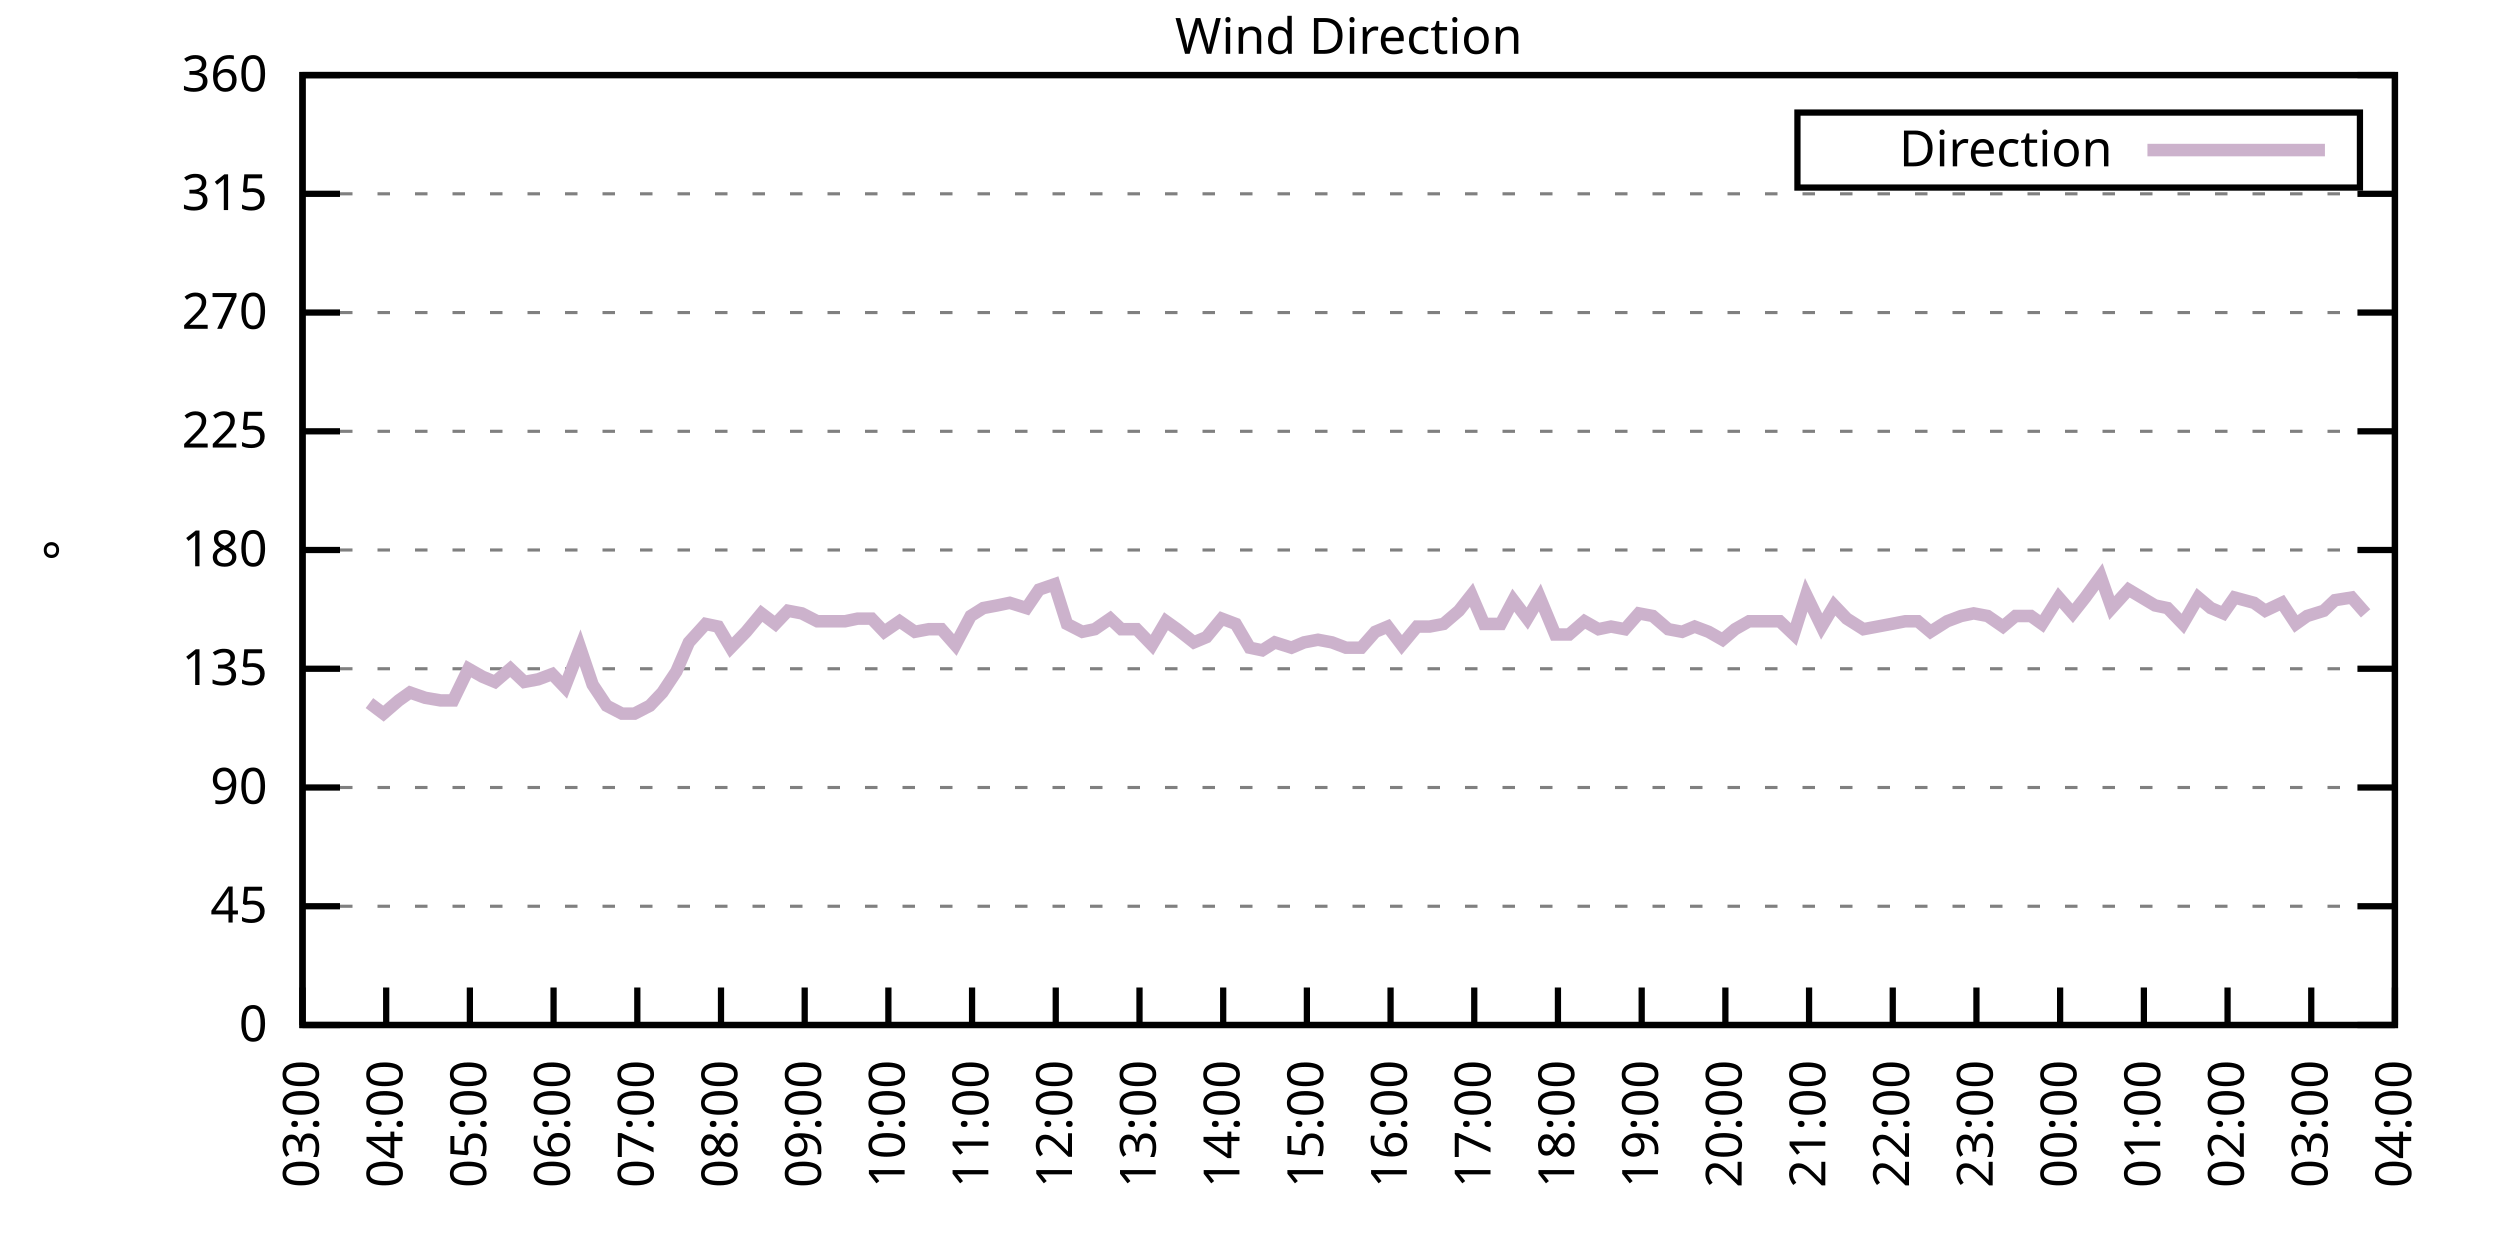
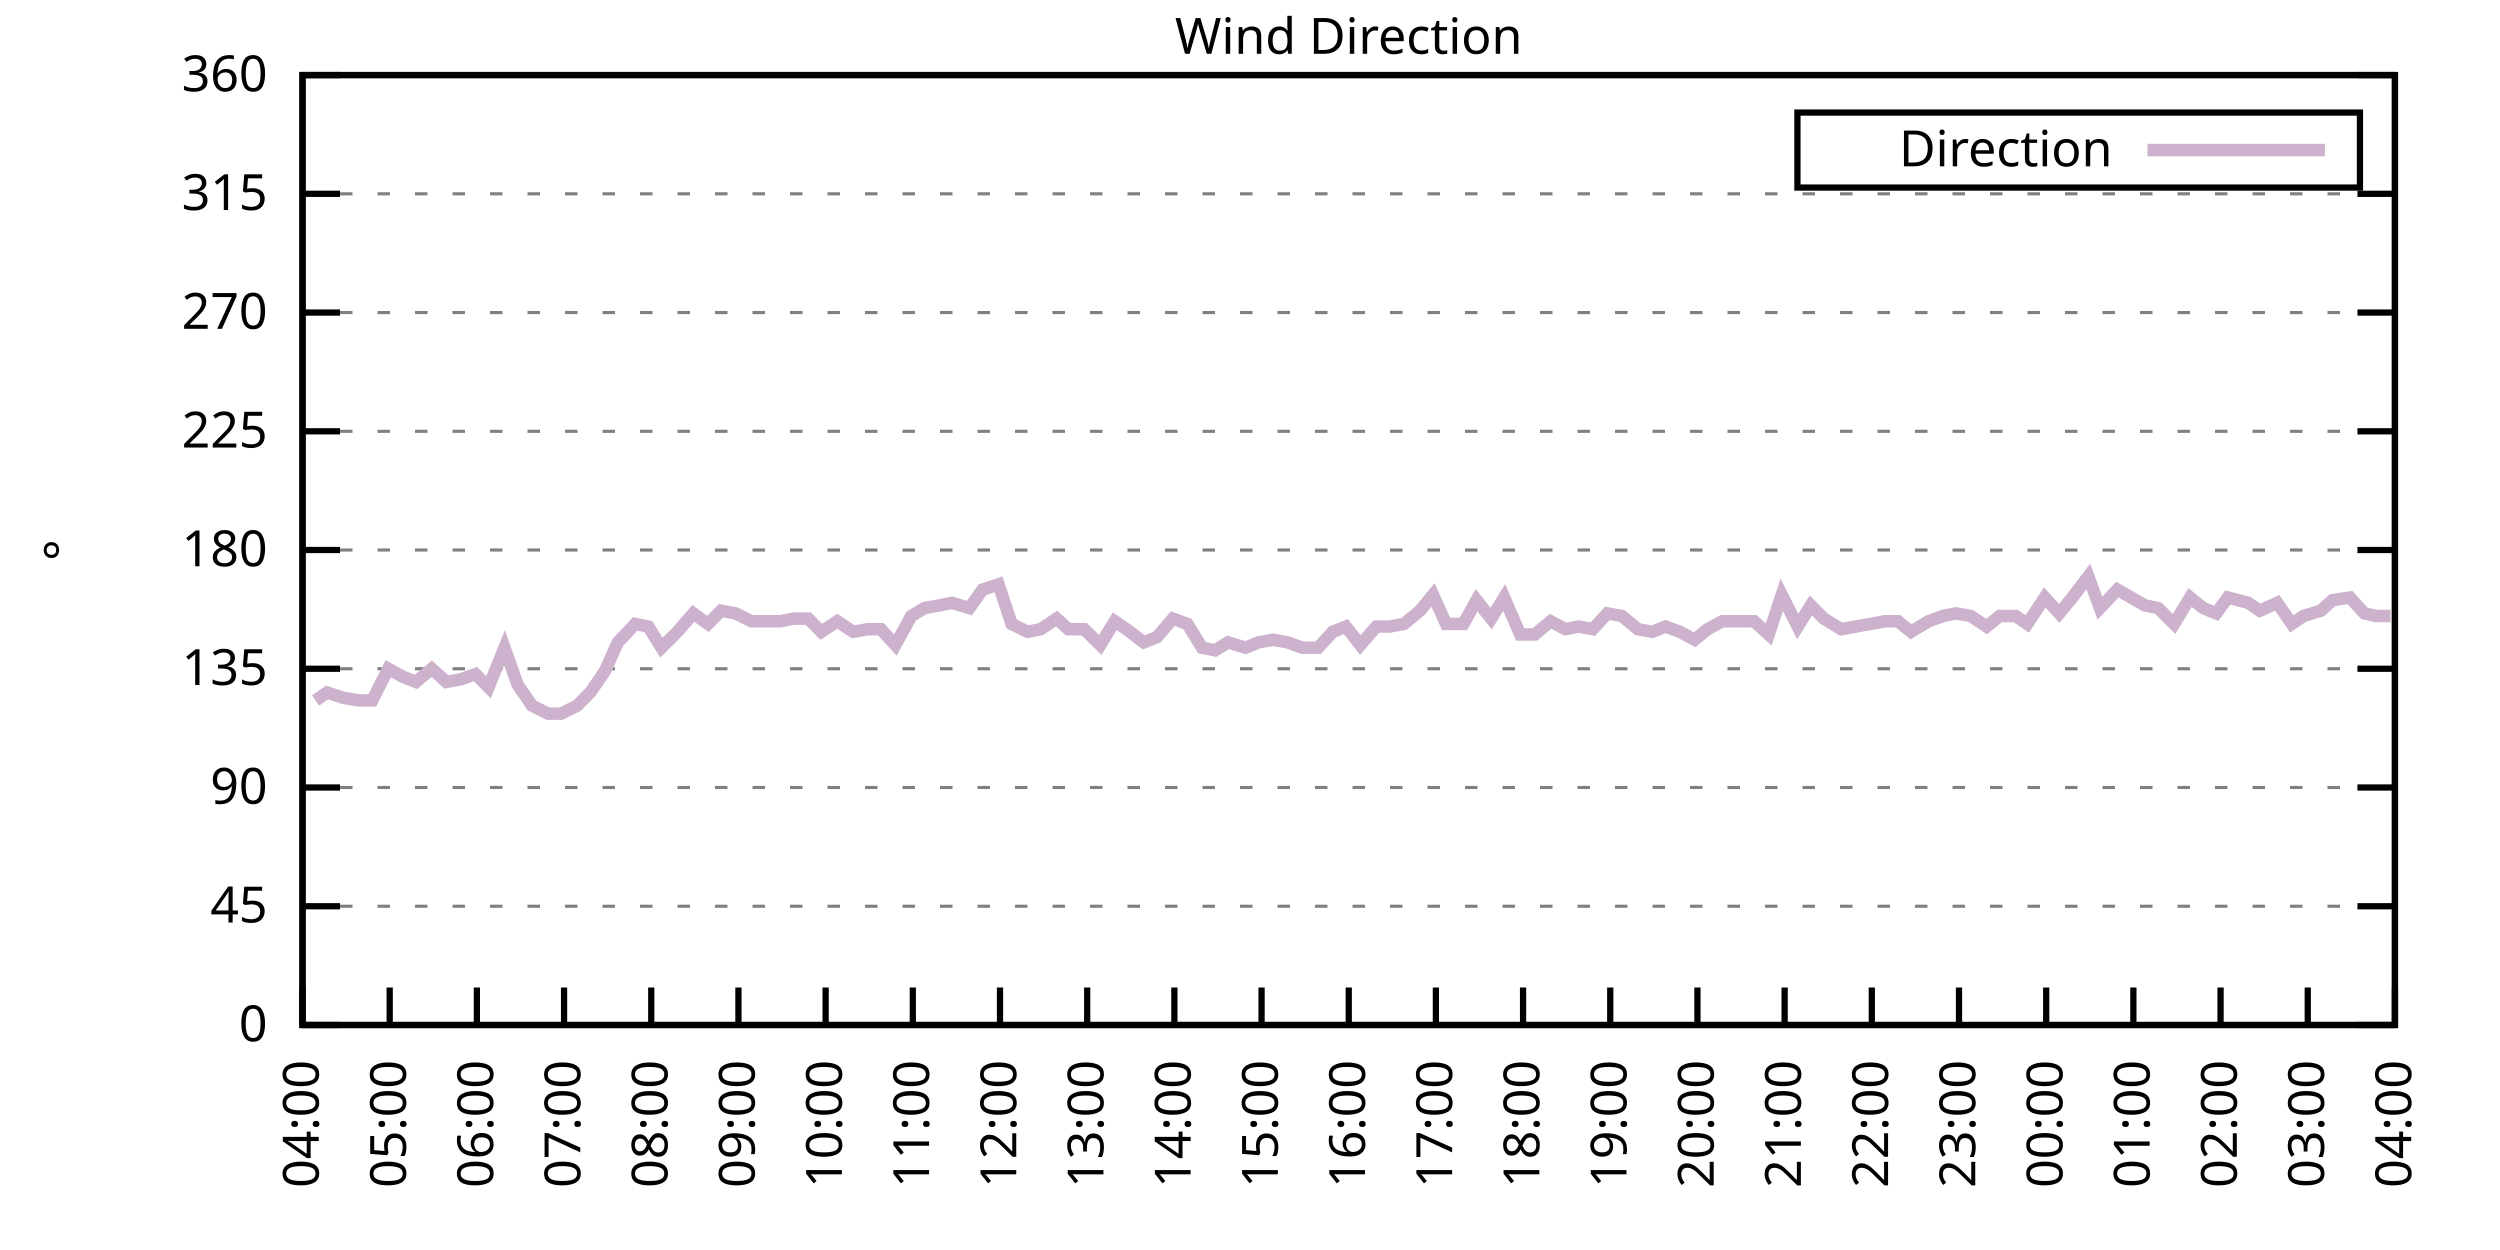
<svg xmlns="http://www.w3.org/2000/svg" xmlns:xlink="http://www.w3.org/1999/xlink" width="400" height="200" viewBox="0 0 400 200">
  <g id="gnuplot_canvas">
    <rect x="0" y="0" width="400" height="200" fill="none" />
    <defs>
      <circle id="gpDot" r="0.5" stroke-width="0.5" stroke="currentColor" />
      <path id="gpPt0" stroke-width="0.333" stroke="currentColor" d="M-1,0 h2 M0,-1 v2" />
      <path id="gpPt1" stroke-width="0.333" stroke="currentColor" d="M-1,-1 L1,1 M1,-1 L-1,1" />
      <path id="gpPt2" stroke-width="0.333" stroke="currentColor" d="M-1,0 L1,0 M0,-1 L0,1 M-1,-1 L1,1 M-1,1 L1,-1" />
      <rect id="gpPt3" stroke-width="0.333" stroke="currentColor" x="-1" y="-1" width="2" height="2" />
      <rect id="gpPt4" stroke-width="0.333" stroke="currentColor" fill="currentColor" x="-1" y="-1" width="2" height="2" />
      <circle id="gpPt5" stroke-width="0.333" stroke="currentColor" cx="0" cy="0" r="1" />
      <use xlink:href="#gpPt5" id="gpPt6" fill="currentColor" stroke="none" />
      <path id="gpPt7" stroke-width="0.333" stroke="currentColor" d="M0,-1.33 L-1.33,0.67 L1.33,0.67 z" />
      <use xlink:href="#gpPt7" id="gpPt8" fill="currentColor" stroke="none" />
      <use xlink:href="#gpPt7" id="gpPt9" stroke="currentColor" transform="rotate(180)" />
      <use xlink:href="#gpPt9" id="gpPt10" fill="currentColor" stroke="none" />
      <use xlink:href="#gpPt3" id="gpPt11" stroke="currentColor" transform="rotate(45)" />
      <use xlink:href="#gpPt11" id="gpPt12" fill="currentColor" stroke="none" />
      <path id="gpPt13" stroke-width="0.333" stroke="currentColor" d="M0,1.330 L1.265,0.411 L0.782,-1.067 L-0.782,-1.076 L-1.265,0.411 z" />
      <use xlink:href="#gpPt13" id="gpPt14" fill="currentColor" stroke="none" />
      <filter id="textbox" filterUnits="objectBoundingBox" x="0" y="0" height="1" width="1">
        <feFlood flood-color="white" flood-opacity="1" result="bgnd" />
        <feComposite in="SourceGraphic" in2="bgnd" operator="atop" />
      </filter>
      <filter id="greybox" filterUnits="objectBoundingBox" x="0" y="0" height="1" width="1">
        <feFlood flood-color="lightgrey" flood-opacity="1" result="grey" />
        <feComposite in="SourceGraphic" in2="grey" operator="atop" />
      </filter>
    </defs>
    <g fill="none" color="white" stroke="currentColor" stroke-width="1.00" stroke-linecap="butt" stroke-linejoin="miter">
</g>
    <g fill="none" color="black" stroke="currentColor" stroke-width="1.00" stroke-linecap="butt" stroke-linejoin="miter">
      <g stroke="none" shape-rendering="crispEdges">
        <polygon fill="rgb(255, 255, 255)" points="48.40,164.00 383.18,164.00 383.18,12.02 48.40,12.02 " />
      </g>
    </g>
    <g fill="none" color="black" stroke="currentColor" stroke-width="1.00" stroke-linecap="butt" stroke-linejoin="miter">
</g>
    <g fill="none" color="black" stroke="black" stroke-width="0.50" stroke-linecap="butt" stroke-linejoin="miter">
</g>
    <g fill="none" color="gray" stroke="currentColor" stroke-width="0.50" stroke-linecap="butt" stroke-linejoin="miter">
      <path stroke="gray" stroke-dasharray="2,4" class="gridline" d="M48.40,164.00 L383.19,164.00  " />
    </g>
    <g fill="none" color="gray" stroke="gray" stroke-width="1.00" stroke-linecap="butt" stroke-linejoin="miter">
</g>
    <g fill="none" color="black" stroke="currentColor" stroke-width="1.00" stroke-linecap="butt" stroke-linejoin="miter">
      <path stroke="black" d="M48.40,164.00 L54.40,164.00 M383.19,164.00 L377.19,164.00  " />
      <g transform="translate(42.80,166.60)" stroke="none" fill="black" font-family="Sans" font-size="8.00" text-anchor="end">
        <text>
          <tspan font-family="Sans"> 0</tspan>
        </text>
      </g>
    </g>
    <g fill="none" color="black" stroke="currentColor" stroke-width="1.00" stroke-linecap="butt" stroke-linejoin="miter">
</g>
    <g fill="none" color="black" stroke="black" stroke-width="0.50" stroke-linecap="butt" stroke-linejoin="miter">
</g>
    <g fill="none" color="gray" stroke="currentColor" stroke-width="0.50" stroke-linecap="butt" stroke-linejoin="miter">
      <path stroke="gray" stroke-dasharray="2,4" class="gridline" d="M48.40,145.00 L383.19,145.00  " />
    </g>
    <g fill="none" color="gray" stroke="gray" stroke-width="1.00" stroke-linecap="butt" stroke-linejoin="miter">
</g>
    <g fill="none" color="black" stroke="currentColor" stroke-width="1.00" stroke-linecap="butt" stroke-linejoin="miter">
      <path stroke="black" d="M48.40,145.00 L54.40,145.00 M383.19,145.00 L377.19,145.00  " />
      <g transform="translate(42.80,147.60)" stroke="none" fill="black" font-family="Sans" font-size="8.00" text-anchor="end">
        <text>
          <tspan font-family="Sans"> 45</tspan>
        </text>
      </g>
    </g>
    <g fill="none" color="black" stroke="currentColor" stroke-width="1.00" stroke-linecap="butt" stroke-linejoin="miter">
</g>
    <g fill="none" color="black" stroke="black" stroke-width="0.50" stroke-linecap="butt" stroke-linejoin="miter">
</g>
    <g fill="none" color="gray" stroke="currentColor" stroke-width="0.50" stroke-linecap="butt" stroke-linejoin="miter">
      <path stroke="gray" stroke-dasharray="2,4" class="gridline" d="M48.40,126.00 L383.19,126.00  " />
    </g>
    <g fill="none" color="gray" stroke="gray" stroke-width="1.00" stroke-linecap="butt" stroke-linejoin="miter">
</g>
    <g fill="none" color="black" stroke="currentColor" stroke-width="1.00" stroke-linecap="butt" stroke-linejoin="miter">
      <path stroke="black" d="M48.40,126.00 L54.40,126.00 M383.19,126.00 L377.19,126.00  " />
      <g transform="translate(42.80,128.60)" stroke="none" fill="black" font-family="Sans" font-size="8.00" text-anchor="end">
        <text>
          <tspan font-family="Sans"> 90</tspan>
        </text>
      </g>
    </g>
    <g fill="none" color="black" stroke="currentColor" stroke-width="1.00" stroke-linecap="butt" stroke-linejoin="miter">
</g>
    <g fill="none" color="black" stroke="black" stroke-width="0.50" stroke-linecap="butt" stroke-linejoin="miter">
</g>
    <g fill="none" color="gray" stroke="currentColor" stroke-width="0.50" stroke-linecap="butt" stroke-linejoin="miter">
      <path stroke="gray" stroke-dasharray="2,4" class="gridline" d="M48.40,107.00 L383.19,107.00  " />
    </g>
    <g fill="none" color="gray" stroke="gray" stroke-width="1.00" stroke-linecap="butt" stroke-linejoin="miter">
</g>
    <g fill="none" color="black" stroke="currentColor" stroke-width="1.00" stroke-linecap="butt" stroke-linejoin="miter">
      <path stroke="black" d="M48.40,107.00 L54.40,107.00 M383.19,107.00 L377.19,107.00  " />
      <g transform="translate(42.80,109.60)" stroke="none" fill="black" font-family="Sans" font-size="8.00" text-anchor="end">
        <text>
          <tspan font-family="Sans"> 135</tspan>
        </text>
      </g>
    </g>
    <g fill="none" color="black" stroke="currentColor" stroke-width="1.00" stroke-linecap="butt" stroke-linejoin="miter">
</g>
    <g fill="none" color="black" stroke="black" stroke-width="0.50" stroke-linecap="butt" stroke-linejoin="miter">
</g>
    <g fill="none" color="gray" stroke="currentColor" stroke-width="0.50" stroke-linecap="butt" stroke-linejoin="miter">
      <path stroke="gray" stroke-dasharray="2,4" class="gridline" d="M48.40,88.00 L383.19,88.00  " />
    </g>
    <g fill="none" color="gray" stroke="gray" stroke-width="1.00" stroke-linecap="butt" stroke-linejoin="miter">
</g>
    <g fill="none" color="black" stroke="currentColor" stroke-width="1.00" stroke-linecap="butt" stroke-linejoin="miter">
      <path stroke="black" d="M48.40,88.00 L54.40,88.00 M383.19,88.00 L377.19,88.00  " />
      <g transform="translate(42.80,90.60)" stroke="none" fill="black" font-family="Sans" font-size="8.00" text-anchor="end">
        <text>
          <tspan font-family="Sans"> 180</tspan>
        </text>
      </g>
    </g>
    <g fill="none" color="black" stroke="currentColor" stroke-width="1.00" stroke-linecap="butt" stroke-linejoin="miter">
</g>
    <g fill="none" color="black" stroke="black" stroke-width="0.50" stroke-linecap="butt" stroke-linejoin="miter">
</g>
    <g fill="none" color="gray" stroke="currentColor" stroke-width="0.50" stroke-linecap="butt" stroke-linejoin="miter">
      <path stroke="gray" stroke-dasharray="2,4" class="gridline" d="M48.40,69.01 L383.19,69.01  " />
    </g>
    <g fill="none" color="gray" stroke="gray" stroke-width="1.00" stroke-linecap="butt" stroke-linejoin="miter">
</g>
    <g fill="none" color="black" stroke="currentColor" stroke-width="1.00" stroke-linecap="butt" stroke-linejoin="miter">
      <path stroke="black" d="M48.40,69.01 L54.40,69.01 M383.19,69.01 L377.19,69.01  " />
      <g transform="translate(42.80,71.61)" stroke="none" fill="black" font-family="Sans" font-size="8.00" text-anchor="end">
        <text>
          <tspan font-family="Sans"> 225</tspan>
        </text>
      </g>
    </g>
    <g fill="none" color="black" stroke="currentColor" stroke-width="1.00" stroke-linecap="butt" stroke-linejoin="miter">
</g>
    <g fill="none" color="black" stroke="black" stroke-width="0.50" stroke-linecap="butt" stroke-linejoin="miter">
</g>
    <g fill="none" color="gray" stroke="currentColor" stroke-width="0.50" stroke-linecap="butt" stroke-linejoin="miter">
      <path stroke="gray" stroke-dasharray="2,4" class="gridline" d="M48.40,50.01 L383.19,50.01  " />
    </g>
    <g fill="none" color="gray" stroke="gray" stroke-width="1.00" stroke-linecap="butt" stroke-linejoin="miter">
</g>
    <g fill="none" color="black" stroke="currentColor" stroke-width="1.00" stroke-linecap="butt" stroke-linejoin="miter">
      <path stroke="black" d="M48.40,50.01 L54.40,50.01 M383.19,50.01 L377.19,50.01  " />
      <g transform="translate(42.80,52.61)" stroke="none" fill="black" font-family="Sans" font-size="8.00" text-anchor="end">
        <text>
          <tspan font-family="Sans"> 270</tspan>
        </text>
      </g>
    </g>
    <g fill="none" color="black" stroke="currentColor" stroke-width="1.00" stroke-linecap="butt" stroke-linejoin="miter">
</g>
    <g fill="none" color="black" stroke="black" stroke-width="0.50" stroke-linecap="butt" stroke-linejoin="miter">
</g>
    <g fill="none" color="gray" stroke="currentColor" stroke-width="0.50" stroke-linecap="butt" stroke-linejoin="miter">
      <path stroke="gray" stroke-dasharray="2,4" class="gridline" d="M48.40,31.01 L383.19,31.01  " />
    </g>
    <g fill="none" color="gray" stroke="gray" stroke-width="1.00" stroke-linecap="butt" stroke-linejoin="miter">
</g>
    <g fill="none" color="black" stroke="currentColor" stroke-width="1.00" stroke-linecap="butt" stroke-linejoin="miter">
      <path stroke="black" d="M48.40,31.01 L54.40,31.01 M383.19,31.01 L377.19,31.01  " />
      <g transform="translate(42.80,33.61)" stroke="none" fill="black" font-family="Sans" font-size="8.00" text-anchor="end">
        <text>
          <tspan font-family="Sans"> 315</tspan>
        </text>
      </g>
    </g>
    <g fill="none" color="black" stroke="currentColor" stroke-width="1.00" stroke-linecap="butt" stroke-linejoin="miter">
</g>
    <g fill="none" color="black" stroke="black" stroke-width="0.50" stroke-linecap="butt" stroke-linejoin="miter">
</g>
    <g fill="none" color="gray" stroke="currentColor" stroke-width="0.50" stroke-linecap="butt" stroke-linejoin="miter">
      <path stroke="gray" stroke-dasharray="2,4" class="gridline" d="M48.40,12.01 L383.19,12.01  " />
    </g>
    <g fill="none" color="gray" stroke="gray" stroke-width="1.00" stroke-linecap="butt" stroke-linejoin="miter">
</g>
    <g fill="none" color="black" stroke="currentColor" stroke-width="1.00" stroke-linecap="butt" stroke-linejoin="miter">
      <path stroke="black" d="M48.40,12.01 L54.40,12.01 M383.19,12.01 L377.19,12.01  " />
      <g transform="translate(42.80,14.61)" stroke="none" fill="black" font-family="Sans" font-size="8.00" text-anchor="end">
        <text>
          <tspan font-family="Sans"> 360</tspan>
        </text>
      </g>
    </g>
    <g fill="none" color="black" stroke="currentColor" stroke-width="1.00" stroke-linecap="butt" stroke-linejoin="miter">
      <path stroke="black" d="M48.40,164.00 L48.40,158.00  " />
      <g transform="translate(51.00,169.60) rotate(270.00)" stroke="none" fill="black" font-family="Sans" font-size="8.00" text-anchor="end">
        <text>
-           <tspan font-family="Sans">03:00</tspan>
-         </text>
-       </g>
-     </g>
-     <g fill="none" color="black" stroke="currentColor" stroke-width="1.00" stroke-linecap="butt" stroke-linejoin="miter">
-       <path stroke="black" d="M61.79,164.00 L61.79,158.00  " />
-       <g transform="translate(64.39,169.60) rotate(270.00)" stroke="none" fill="black" font-family="Sans" font-size="8.00" text-anchor="end">
-         <text>
          <tspan font-family="Sans">04:00</tspan>
        </text>
      </g>
    </g>
    <g fill="none" color="black" stroke="currentColor" stroke-width="1.00" stroke-linecap="butt" stroke-linejoin="miter">
-       <path stroke="black" d="M75.18,164.00 L75.18,158.00  " />
-       <g transform="translate(77.78,169.60) rotate(270.00)" stroke="none" fill="black" font-family="Sans" font-size="8.00" text-anchor="end">
+       <path stroke="black" d="M62.35,164.00 L62.35,158.00  " />
+       <g transform="translate(64.95,169.60) rotate(270.00)" stroke="none" fill="black" font-family="Sans" font-size="8.00" text-anchor="end">
        <text>
          <tspan font-family="Sans">05:00</tspan>
        </text>
      </g>
    </g>
    <g fill="none" color="black" stroke="currentColor" stroke-width="1.00" stroke-linecap="butt" stroke-linejoin="miter">
-       <path stroke="black" d="M88.57,164.00 L88.57,158.00  " />
-       <g transform="translate(91.17,169.60) rotate(270.00)" stroke="none" fill="black" font-family="Sans" font-size="8.00" text-anchor="end">
+       <path stroke="black" d="M76.30,164.00 L76.30,158.00  " />
+       <g transform="translate(78.90,169.60) rotate(270.00)" stroke="none" fill="black" font-family="Sans" font-size="8.00" text-anchor="end">
        <text>
          <tspan font-family="Sans">06:00</tspan>
        </text>
      </g>
    </g>
    <g fill="none" color="black" stroke="currentColor" stroke-width="1.00" stroke-linecap="butt" stroke-linejoin="miter">
-       <path stroke="black" d="M101.97,164.00 L101.97,158.00  " />
-       <g transform="translate(104.57,169.60) rotate(270.00)" stroke="none" fill="black" font-family="Sans" font-size="8.00" text-anchor="end">
+       <path stroke="black" d="M90.25,164.00 L90.25,158.00  " />
+       <g transform="translate(92.85,169.60) rotate(270.00)" stroke="none" fill="black" font-family="Sans" font-size="8.00" text-anchor="end">
        <text>
          <tspan font-family="Sans">07:00</tspan>
        </text>
      </g>
    </g>
    <g fill="none" color="black" stroke="currentColor" stroke-width="1.00" stroke-linecap="butt" stroke-linejoin="miter">
-       <path stroke="black" d="M115.36,164.00 L115.36,158.00  " />
-       <g transform="translate(117.96,169.60) rotate(270.00)" stroke="none" fill="black" font-family="Sans" font-size="8.00" text-anchor="end">
+       <path stroke="black" d="M104.20,164.00 L104.20,158.00  " />
+       <g transform="translate(106.80,169.60) rotate(270.00)" stroke="none" fill="black" font-family="Sans" font-size="8.00" text-anchor="end">
        <text>
          <tspan font-family="Sans">08:00</tspan>
        </text>
      </g>
    </g>
    <g fill="none" color="black" stroke="currentColor" stroke-width="1.00" stroke-linecap="butt" stroke-linejoin="miter">
-       <path stroke="black" d="M128.75,164.00 L128.75,158.00  " />
-       <g transform="translate(131.35,169.60) rotate(270.00)" stroke="none" fill="black" font-family="Sans" font-size="8.00" text-anchor="end">
+       <path stroke="black" d="M118.15,164.00 L118.15,158.00  " />
+       <g transform="translate(120.75,169.60) rotate(270.00)" stroke="none" fill="black" font-family="Sans" font-size="8.00" text-anchor="end">
        <text>
          <tspan font-family="Sans">09:00</tspan>
        </text>
      </g>
    </g>
    <g fill="none" color="black" stroke="currentColor" stroke-width="1.00" stroke-linecap="butt" stroke-linejoin="miter">
-       <path stroke="black" d="M142.14,164.00 L142.14,158.00  " />
-       <g transform="translate(144.74,169.60) rotate(270.00)" stroke="none" fill="black" font-family="Sans" font-size="8.00" text-anchor="end">
+       <path stroke="black" d="M132.10,164.00 L132.10,158.00  " />
+       <g transform="translate(134.70,169.60) rotate(270.00)" stroke="none" fill="black" font-family="Sans" font-size="8.00" text-anchor="end">
        <text>
          <tspan font-family="Sans">10:00</tspan>
        </text>
      </g>
    </g>
    <g fill="none" color="black" stroke="currentColor" stroke-width="1.00" stroke-linecap="butt" stroke-linejoin="miter">
-       <path stroke="black" d="M155.53,164.00 L155.53,158.00  " />
-       <g transform="translate(158.13,169.60) rotate(270.00)" stroke="none" fill="black" font-family="Sans" font-size="8.00" text-anchor="end">
+       <path stroke="black" d="M146.05,164.00 L146.05,158.00  " />
+       <g transform="translate(148.65,169.60) rotate(270.00)" stroke="none" fill="black" font-family="Sans" font-size="8.00" text-anchor="end">
        <text>
          <tspan font-family="Sans">11:00</tspan>
        </text>
      </g>
    </g>
    <g fill="none" color="black" stroke="currentColor" stroke-width="1.00" stroke-linecap="butt" stroke-linejoin="miter">
-       <path stroke="black" d="M168.92,164.00 L168.92,158.00  " />
-       <g transform="translate(171.52,169.60) rotate(270.00)" stroke="none" fill="black" font-family="Sans" font-size="8.00" text-anchor="end">
+       <path stroke="black" d="M160.00,164.00 L160.00,158.00  " />
+       <g transform="translate(162.60,169.60) rotate(270.00)" stroke="none" fill="black" font-family="Sans" font-size="8.00" text-anchor="end">
        <text>
          <tspan font-family="Sans">12:00</tspan>
        </text>
      </g>
    </g>
    <g fill="none" color="black" stroke="currentColor" stroke-width="1.00" stroke-linecap="butt" stroke-linejoin="miter">
-       <path stroke="black" d="M182.32,164.00 L182.32,158.00  " />
-       <g transform="translate(184.92,169.60) rotate(270.00)" stroke="none" fill="black" font-family="Sans" font-size="8.00" text-anchor="end">
+       <path stroke="black" d="M173.95,164.00 L173.95,158.00  " />
+       <g transform="translate(176.55,169.60) rotate(270.00)" stroke="none" fill="black" font-family="Sans" font-size="8.00" text-anchor="end">
        <text>
          <tspan font-family="Sans">13:00</tspan>
        </text>
      </g>
    </g>
    <g fill="none" color="black" stroke="currentColor" stroke-width="1.00" stroke-linecap="butt" stroke-linejoin="miter">
-       <path stroke="black" d="M195.71,164.00 L195.71,158.00  " />
-       <g transform="translate(198.31,169.60) rotate(270.00)" stroke="none" fill="black" font-family="Sans" font-size="8.00" text-anchor="end">
+       <path stroke="black" d="M187.90,164.00 L187.90,158.00  " />
+       <g transform="translate(190.50,169.60) rotate(270.00)" stroke="none" fill="black" font-family="Sans" font-size="8.00" text-anchor="end">
        <text>
          <tspan font-family="Sans">14:00</tspan>
        </text>
      </g>
    </g>
    <g fill="none" color="black" stroke="currentColor" stroke-width="1.00" stroke-linecap="butt" stroke-linejoin="miter">
-       <path stroke="black" d="M209.10,164.00 L209.10,158.00  " />
-       <g transform="translate(211.70,169.60) rotate(270.00)" stroke="none" fill="black" font-family="Sans" font-size="8.00" text-anchor="end">
+       <path stroke="black" d="M201.85,164.00 L201.85,158.00  " />
+       <g transform="translate(204.45,169.60) rotate(270.00)" stroke="none" fill="black" font-family="Sans" font-size="8.00" text-anchor="end">
        <text>
          <tspan font-family="Sans">15:00</tspan>
        </text>
      </g>
    </g>
    <g fill="none" color="black" stroke="currentColor" stroke-width="1.00" stroke-linecap="butt" stroke-linejoin="miter">
-       <path stroke="black" d="M222.49,164.00 L222.49,158.00  " />
-       <g transform="translate(225.09,169.60) rotate(270.00)" stroke="none" fill="black" font-family="Sans" font-size="8.00" text-anchor="end">
+       <path stroke="black" d="M215.80,164.00 L215.80,158.00  " />
+       <g transform="translate(218.40,169.60) rotate(270.00)" stroke="none" fill="black" font-family="Sans" font-size="8.00" text-anchor="end">
        <text>
          <tspan font-family="Sans">16:00</tspan>
        </text>
      </g>
    </g>
    <g fill="none" color="black" stroke="currentColor" stroke-width="1.00" stroke-linecap="butt" stroke-linejoin="miter">
-       <path stroke="black" d="M235.88,164.00 L235.88,158.00  " />
-       <g transform="translate(238.48,169.60) rotate(270.00)" stroke="none" fill="black" font-family="Sans" font-size="8.00" text-anchor="end">
+       <path stroke="black" d="M229.74,164.00 L229.74,158.00  " />
+       <g transform="translate(232.34,169.60) rotate(270.00)" stroke="none" fill="black" font-family="Sans" font-size="8.00" text-anchor="end">
        <text>
          <tspan font-family="Sans">17:00</tspan>
        </text>
      </g>
    </g>
    <g fill="none" color="black" stroke="currentColor" stroke-width="1.00" stroke-linecap="butt" stroke-linejoin="miter">
-       <path stroke="black" d="M249.27,164.00 L249.27,158.00  " />
-       <g transform="translate(251.87,169.60) rotate(270.00)" stroke="none" fill="black" font-family="Sans" font-size="8.00" text-anchor="end">
+       <path stroke="black" d="M243.69,164.00 L243.69,158.00  " />
+       <g transform="translate(246.29,169.60) rotate(270.00)" stroke="none" fill="black" font-family="Sans" font-size="8.00" text-anchor="end">
        <text>
          <tspan font-family="Sans">18:00</tspan>
        </text>
      </g>
    </g>
    <g fill="none" color="black" stroke="currentColor" stroke-width="1.00" stroke-linecap="butt" stroke-linejoin="miter">
-       <path stroke="black" d="M262.67,164.00 L262.67,158.00  " />
-       <g transform="translate(265.27,169.60) rotate(270.00)" stroke="none" fill="black" font-family="Sans" font-size="8.00" text-anchor="end">
+       <path stroke="black" d="M257.64,164.00 L257.64,158.00  " />
+       <g transform="translate(260.24,169.60) rotate(270.00)" stroke="none" fill="black" font-family="Sans" font-size="8.00" text-anchor="end">
        <text>
          <tspan font-family="Sans">19:00</tspan>
        </text>
      </g>
    </g>
    <g fill="none" color="black" stroke="currentColor" stroke-width="1.00" stroke-linecap="butt" stroke-linejoin="miter">
-       <path stroke="black" d="M276.06,164.00 L276.06,158.00  " />
-       <g transform="translate(278.66,169.60) rotate(270.00)" stroke="none" fill="black" font-family="Sans" font-size="8.00" text-anchor="end">
+       <path stroke="black" d="M271.59,164.00 L271.59,158.00  " />
+       <g transform="translate(274.19,169.60) rotate(270.00)" stroke="none" fill="black" font-family="Sans" font-size="8.00" text-anchor="end">
        <text>
          <tspan font-family="Sans">20:00</tspan>
        </text>
      </g>
    </g>
    <g fill="none" color="black" stroke="currentColor" stroke-width="1.00" stroke-linecap="butt" stroke-linejoin="miter">
-       <path stroke="black" d="M289.45,164.00 L289.45,158.00  " />
-       <g transform="translate(292.05,169.60) rotate(270.00)" stroke="none" fill="black" font-family="Sans" font-size="8.00" text-anchor="end">
+       <path stroke="black" d="M285.54,164.00 L285.54,158.00  " />
+       <g transform="translate(288.14,169.60) rotate(270.00)" stroke="none" fill="black" font-family="Sans" font-size="8.00" text-anchor="end">
        <text>
          <tspan font-family="Sans">21:00</tspan>
        </text>
      </g>
    </g>
    <g fill="none" color="black" stroke="currentColor" stroke-width="1.00" stroke-linecap="butt" stroke-linejoin="miter">
-       <path stroke="black" d="M302.84,164.00 L302.84,158.00  " />
-       <g transform="translate(305.44,169.60) rotate(270.00)" stroke="none" fill="black" font-family="Sans" font-size="8.00" text-anchor="end">
+       <path stroke="black" d="M299.49,164.00 L299.49,158.00  " />
+       <g transform="translate(302.09,169.60) rotate(270.00)" stroke="none" fill="black" font-family="Sans" font-size="8.00" text-anchor="end">
        <text>
          <tspan font-family="Sans">22:00</tspan>
        </text>
      </g>
    </g>
    <g fill="none" color="black" stroke="currentColor" stroke-width="1.00" stroke-linecap="butt" stroke-linejoin="miter">
-       <path stroke="black" d="M316.23,164.00 L316.23,158.00  " />
-       <g transform="translate(318.83,169.60) rotate(270.00)" stroke="none" fill="black" font-family="Sans" font-size="8.00" text-anchor="end">
+       <path stroke="black" d="M313.44,164.00 L313.44,158.00  " />
+       <g transform="translate(316.04,169.60) rotate(270.00)" stroke="none" fill="black" font-family="Sans" font-size="8.00" text-anchor="end">
        <text>
          <tspan font-family="Sans">23:00</tspan>
        </text>
      </g>
    </g>
    <g fill="none" color="black" stroke="currentColor" stroke-width="1.00" stroke-linecap="butt" stroke-linejoin="miter">
-       <path stroke="black" d="M329.62,164.00 L329.62,158.00  " />
-       <g transform="translate(332.22,169.60) rotate(270.00)" stroke="none" fill="black" font-family="Sans" font-size="8.00" text-anchor="end">
+       <path stroke="black" d="M327.39,164.00 L327.39,158.00  " />
+       <g transform="translate(329.99,169.60) rotate(270.00)" stroke="none" fill="black" font-family="Sans" font-size="8.00" text-anchor="end">
        <text>
          <tspan font-family="Sans">00:00</tspan>
        </text>
      </g>
    </g>
    <g fill="none" color="black" stroke="currentColor" stroke-width="1.00" stroke-linecap="butt" stroke-linejoin="miter">
-       <path stroke="black" d="M343.02,164.00 L343.02,158.00  " />
-       <g transform="translate(345.62,169.60) rotate(270.00)" stroke="none" fill="black" font-family="Sans" font-size="8.00" text-anchor="end">
+       <path stroke="black" d="M341.34,164.00 L341.34,158.00  " />
+       <g transform="translate(343.94,169.60) rotate(270.00)" stroke="none" fill="black" font-family="Sans" font-size="8.00" text-anchor="end">
        <text>
          <tspan font-family="Sans">01:00</tspan>
        </text>
      </g>
    </g>
    <g fill="none" color="black" stroke="currentColor" stroke-width="1.00" stroke-linecap="butt" stroke-linejoin="miter">
-       <path stroke="black" d="M356.41,164.00 L356.41,158.00  " />
-       <g transform="translate(359.01,169.60) rotate(270.00)" stroke="none" fill="black" font-family="Sans" font-size="8.00" text-anchor="end">
+       <path stroke="black" d="M355.29,164.00 L355.29,158.00  " />
+       <g transform="translate(357.89,169.60) rotate(270.00)" stroke="none" fill="black" font-family="Sans" font-size="8.00" text-anchor="end">
        <text>
          <tspan font-family="Sans">02:00</tspan>
        </text>
      </g>
    </g>
    <g fill="none" color="black" stroke="currentColor" stroke-width="1.00" stroke-linecap="butt" stroke-linejoin="miter">
-       <path stroke="black" d="M369.80,164.00 L369.80,158.00  " />
-       <g transform="translate(372.40,169.60) rotate(270.00)" stroke="none" fill="black" font-family="Sans" font-size="8.00" text-anchor="end">
+       <path stroke="black" d="M369.24,164.00 L369.24,158.00  " />
+       <g transform="translate(371.84,169.60) rotate(270.00)" stroke="none" fill="black" font-family="Sans" font-size="8.00" text-anchor="end">
        <text>
          <tspan font-family="Sans">03:00</tspan>
        </text>
      </g>
    </g>
    <g fill="none" color="black" stroke="currentColor" stroke-width="1.00" stroke-linecap="butt" stroke-linejoin="miter">
      <path stroke="black" d="M383.19,164.00 L383.19,158.00  " />
      <g transform="translate(385.79,169.60) rotate(270.00)" stroke="none" fill="black" font-family="Sans" font-size="8.00" text-anchor="end">
        <text>
          <tspan font-family="Sans">04:00</tspan>
        </text>
      </g>
    </g>
    <g fill="none" color="black" stroke="currentColor" stroke-width="1.00" stroke-linecap="butt" stroke-linejoin="miter">
</g>
    <g fill="none" color="black" stroke="currentColor" stroke-width="1.00" stroke-linecap="butt" stroke-linejoin="miter">
      <path stroke="black" d="M48.40,12.01 L48.40,164.00 L383.19,164.00 L383.19,12.01 L48.40,12.01 Z  " />
    </g>
    <g fill="none" color="black" stroke="currentColor" stroke-width="1.00" stroke-linecap="butt" stroke-linejoin="miter">
</g>
    <g fill="none" color="black" stroke="currentColor" stroke-width="1.00" stroke-linecap="butt" stroke-linejoin="miter">
      <path stroke="black" d="M287.59,30.01 L287.59,18.01 L377.59,18.01 L377.59,30.01 L287.59,30.01 Z  " />
    </g>
    <g id="Wind_direction_plot_1">
      <g fill="none" color="white" stroke="black" stroke-width="2.00" stroke-linecap="butt" stroke-linejoin="miter">
</g>
      <g fill="none" color="black" stroke="currentColor" stroke-width="2.00" stroke-linecap="butt" stroke-linejoin="miter">
        <g transform="translate(337.99,26.61)" stroke="none" fill="black" font-family="Sans" font-size="8.00" text-anchor="end">
          <text>
            <tspan font-family="Sans">Direction</tspan>
          </text>
        </g>
      </g>
      <g fill="none" color="black" stroke="currentColor" stroke-width="2.00" stroke-linecap="butt" stroke-linejoin="miter">
-         <path stroke="rgb(204, 178, 204)" d="M343.59,24.01 L371.99,24.01 M59.11,112.49 L61.35,114.18 L63.80,112.07 L65.59,110.80 L68.04,111.65 L70.50,112.07   L72.50,112.07 L74.96,107.00 L77.19,108.27 L79.20,109.11 L81.66,107.00 L83.89,109.11 L86.12,108.69 L88.35,107.85   L90.36,109.96 L92.82,103.63 L94.82,109.54 L97.06,112.91 L99.51,114.18 L101.52,114.18 L103.98,112.91 L105.98,110.80   L108.22,107.43 L110.22,102.78 L112.90,99.83 L114.91,100.25 L116.92,103.63 L119.38,101.09 L121.83,98.14 L124.06,99.83   L126.07,97.72 L128.30,98.14 L130.76,99.40 L132.77,99.40 L135.22,99.40 L137.23,98.98 L139.46,98.98 L141.47,101.09   L143.93,99.40 L146.38,101.09 L148.61,100.67 L150.62,100.67 L152.85,103.20 L155.31,98.56 L157.32,97.29 L159.55,96.87   L161.56,96.45 L164.24,97.29 L166.25,94.34 L168.70,93.49 L170.71,99.83 L173.17,101.09 L175.17,100.67 L177.63,98.98   L179.41,100.67 L181.87,100.67 L184.32,103.20 L186.56,99.40 L188.34,100.67 L191.02,102.78 L193.03,101.94 L195.48,98.98   L197.72,99.83 L199.95,103.63 L201.96,104.05 L203.97,102.78 L206.64,103.63 L208.65,102.78 L210.88,102.36 L213.12,102.78   L215.35,103.63 L217.80,103.63 L220.04,101.09 L222.04,100.25 L224.28,103.20 L226.73,100.25 L228.74,100.25 L230.97,99.83   L233.43,97.72 L235.44,95.18 L237.44,99.83 L240.12,99.83 L242.13,96.03 L244.36,98.98 L246.37,95.60 L248.83,101.52   L251.06,101.52 L253.51,99.40 L255.75,100.67 L257.76,100.25 L259.99,100.67 L262.22,98.14 L264.45,98.56 L266.91,100.67   L269.14,101.09 L271.15,100.25 L273.38,101.09 L275.61,102.36 L277.62,100.67 L279.85,99.40 L282.31,99.40 L284.76,99.40   L286.99,101.52 L289.00,95.18 L291.46,100.25 L293.47,96.87 L295.48,98.98 L298.15,100.67 L300.39,100.25 L302.62,99.83   L304.85,99.40 L306.86,99.40 L308.87,101.09 L311.54,99.40 L313.78,98.56 L315.79,98.14 L318.02,98.56 L320.47,100.25   L322.48,98.56 L324.94,98.56 L326.72,99.83 L329.40,95.60 L331.63,98.14 L333.64,95.60 L336.10,92.23 L337.88,97.29   L340.56,94.34 L344.80,96.87 L346.81,97.29 L349.26,99.83 L351.72,95.60 L353.73,97.29 L355.74,98.14 L357.52,95.60   L360.65,96.45 L362.43,97.72 L365.11,96.45 L367.34,99.83 L369.13,98.56 L371.81,97.72 L373.59,96.03 L376.27,95.60   L378.50,98.14  " />
+         <path stroke="rgb(204, 178, 204)" d="M343.59,24.01 L371.99,24.01 M50.49,112.07 L52.35,110.80 L54.91,111.65 L57.47,112.07 L59.56,112.07 L62.12,107.00   L64.44,108.27 L66.53,109.11 L69.09,107.00 L71.42,109.11 L73.74,108.69 L76.07,107.85 L78.16,109.96 L80.72,103.63   L82.81,109.54 L85.13,112.91 L87.69,114.18 L89.78,114.18 L92.34,112.91 L94.43,110.80 L96.76,107.43 L98.85,102.78   L101.64,99.83 L103.73,100.25 L105.83,103.63 L108.38,101.09 L110.94,98.14 L113.27,99.83 L115.36,97.72 L117.68,98.14   L120.24,99.40 L122.33,99.40 L124.89,99.40 L126.98,98.98 L129.31,98.98 L131.40,101.09 L133.96,99.40 L136.51,101.09   L138.84,100.67 L140.93,100.67 L143.26,103.20 L145.81,98.56 L147.91,97.29 L150.23,96.87 L152.32,96.45 L155.11,97.29   L157.21,94.34 L159.76,93.49 L161.86,99.83 L164.41,101.09 L166.51,100.67 L169.06,98.98 L170.92,100.67 L173.48,100.67   L176.04,103.20 L178.36,99.40 L180.22,100.67 L183.01,102.78 L185.11,101.94 L187.66,98.98 L189.99,99.83 L192.31,103.63   L194.41,104.05 L196.50,102.78 L199.29,103.63 L201.38,102.78 L203.71,102.36 L206.03,102.78 L208.36,103.63 L210.91,103.63   L213.24,101.09 L215.33,100.25 L217.65,103.20 L220.21,100.25 L222.30,100.25 L224.63,99.83 L227.19,97.72 L229.28,95.18   L231.37,99.83 L234.16,99.83 L236.25,96.03 L238.58,98.98 L240.67,95.60 L243.23,101.52 L245.55,101.52 L248.11,99.40   L250.44,100.67 L252.53,100.25 L254.85,100.67 L257.18,98.14 L259.50,98.56 L262.06,100.67 L264.39,101.09 L266.48,100.25   L268.80,101.09 L271.13,102.36 L273.22,100.67 L275.55,99.40 L278.10,99.40 L280.66,99.40 L282.99,101.52 L285.08,95.18   L287.64,100.25 L289.73,96.87 L291.82,98.98 L294.61,100.67 L296.94,100.25 L299.26,99.83 L301.58,99.40 L303.68,99.40   L305.77,101.09 L308.56,99.40 L310.88,98.56 L312.98,98.14 L315.30,98.56 L317.86,100.25 L319.95,98.56 L322.51,98.56   L324.37,99.83 L327.16,95.60 L329.48,98.14 L331.58,95.60 L334.13,92.23 L335.99,97.29 L338.78,94.34 L343.20,96.87   L345.29,97.29 L347.85,99.83 L350.41,95.60 L352.50,97.29 L354.59,98.14 L356.45,95.60 L359.71,96.45 L361.57,97.72   L364.36,96.45 L366.68,99.83 L368.54,98.56 L371.33,97.72 L373.19,96.03 L375.98,95.60 L378.31,98.14 L380.17,98.56   L382.49,98.56  " />
      </g>
    </g>
    <g fill="none" color="black" stroke="currentColor" stroke-width="2.00" stroke-linecap="butt" stroke-linejoin="miter">
</g>
    <g fill="none" color="black" stroke="black" stroke-width="1.00" stroke-linecap="butt" stroke-linejoin="miter">
</g>
    <g fill="none" color="black" stroke="currentColor" stroke-width="1.00" stroke-linecap="butt" stroke-linejoin="miter">
      <path stroke="black" d="M48.40,12.01 L48.40,164.00 L383.19,164.00 L383.19,12.01 L48.40,12.01 Z  " />
      <g transform="translate(12.80,88.01) rotate(270.00)" stroke="none" fill="black" font-family="Sans" font-size="8.00" text-anchor="middle">
        <text>
          <tspan font-family="Sans">°</tspan>
        </text>
      </g>
    </g>
    <g fill="none" color="black" stroke="currentColor" stroke-width="1.00" stroke-linecap="butt" stroke-linejoin="miter">
</g>
    <g fill="none" color="black" stroke="currentColor" stroke-width="1.00" stroke-linecap="butt" stroke-linejoin="miter">
      <g transform="translate(215.79,8.61)" stroke="none" fill="black" font-family="Sans" font-size="8.00" text-anchor="middle">
        <text>
          <tspan font-family="Sans">Wind Direction</tspan>
        </text>
      </g>
    </g>
    <g fill="none" color="black" stroke="currentColor" stroke-width="1.00" stroke-linecap="butt" stroke-linejoin="miter">
</g>
  </g>
</svg>
